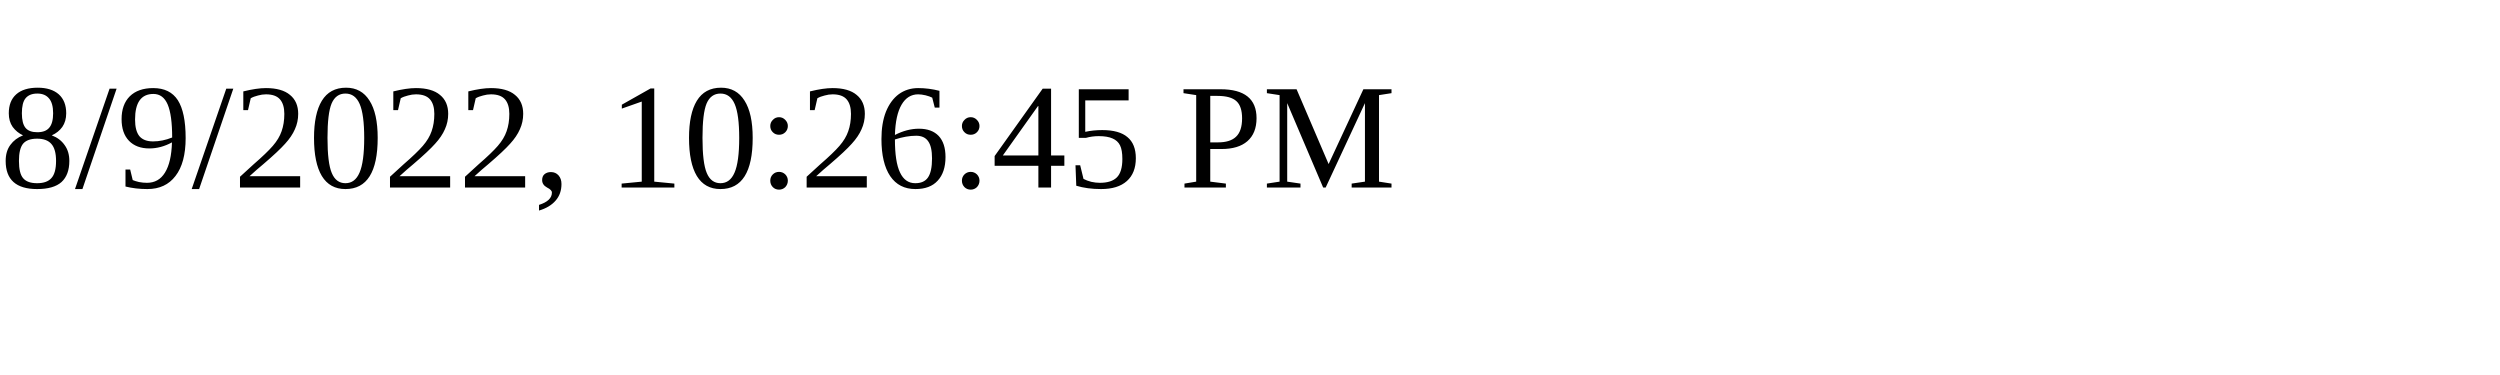
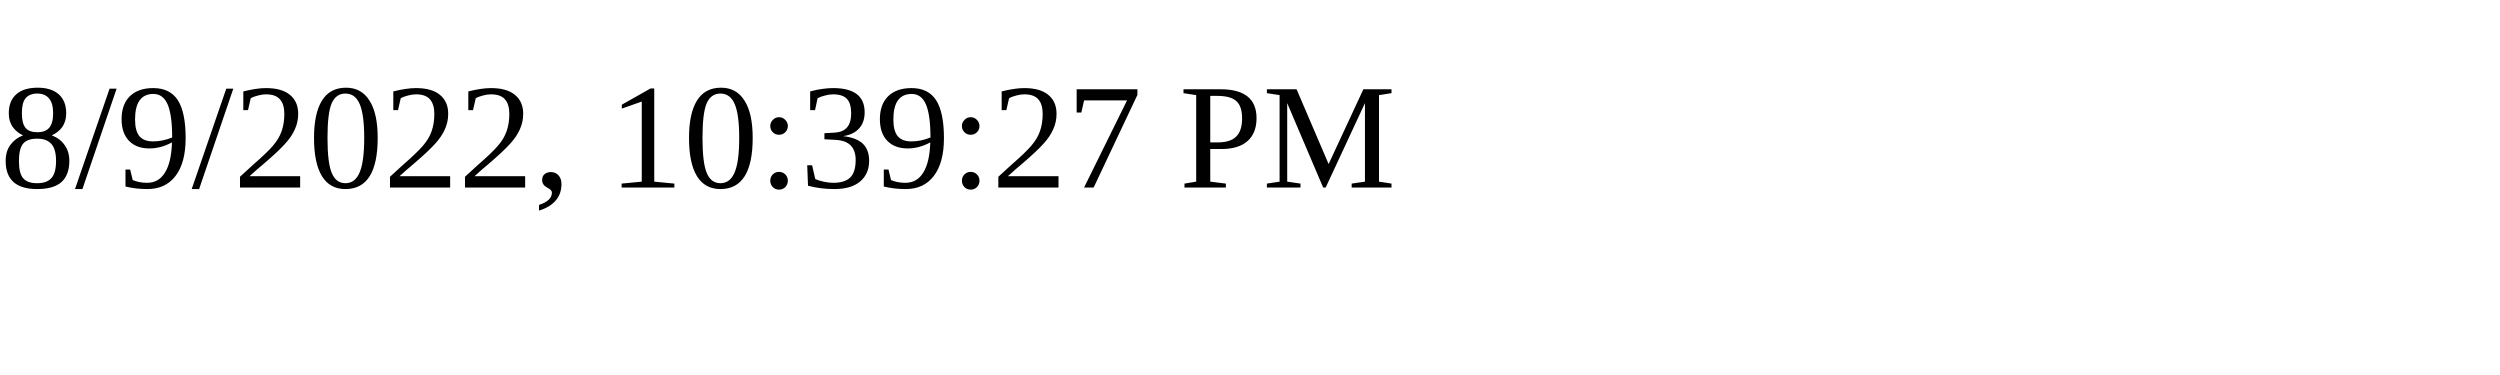
<svg xmlns="http://www.w3.org/2000/svg" height="30" width="200">
-   <text x="0" y="15">8/9/2022, 10:26:45 PM</text>
+   <text x="0" y="15">8/9/2022, 10:39:27 PM</text>
</svg>
